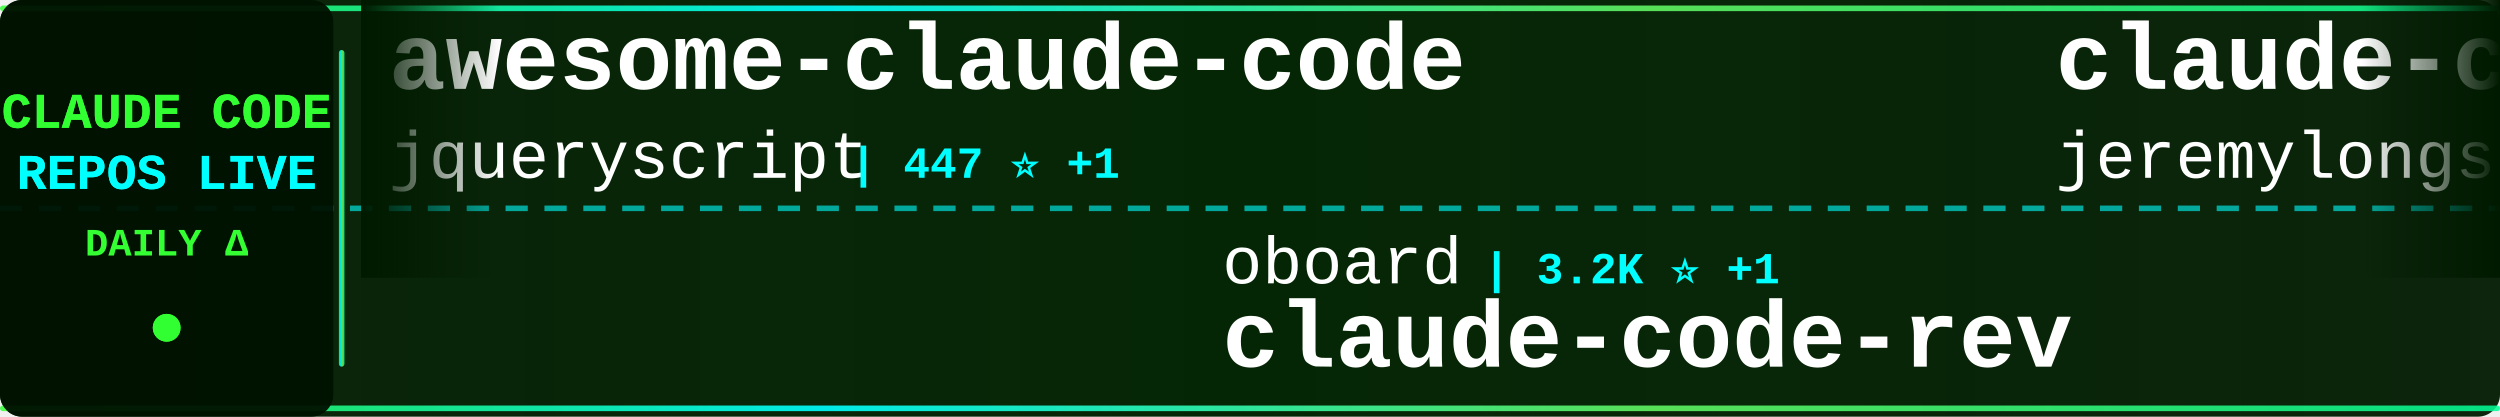
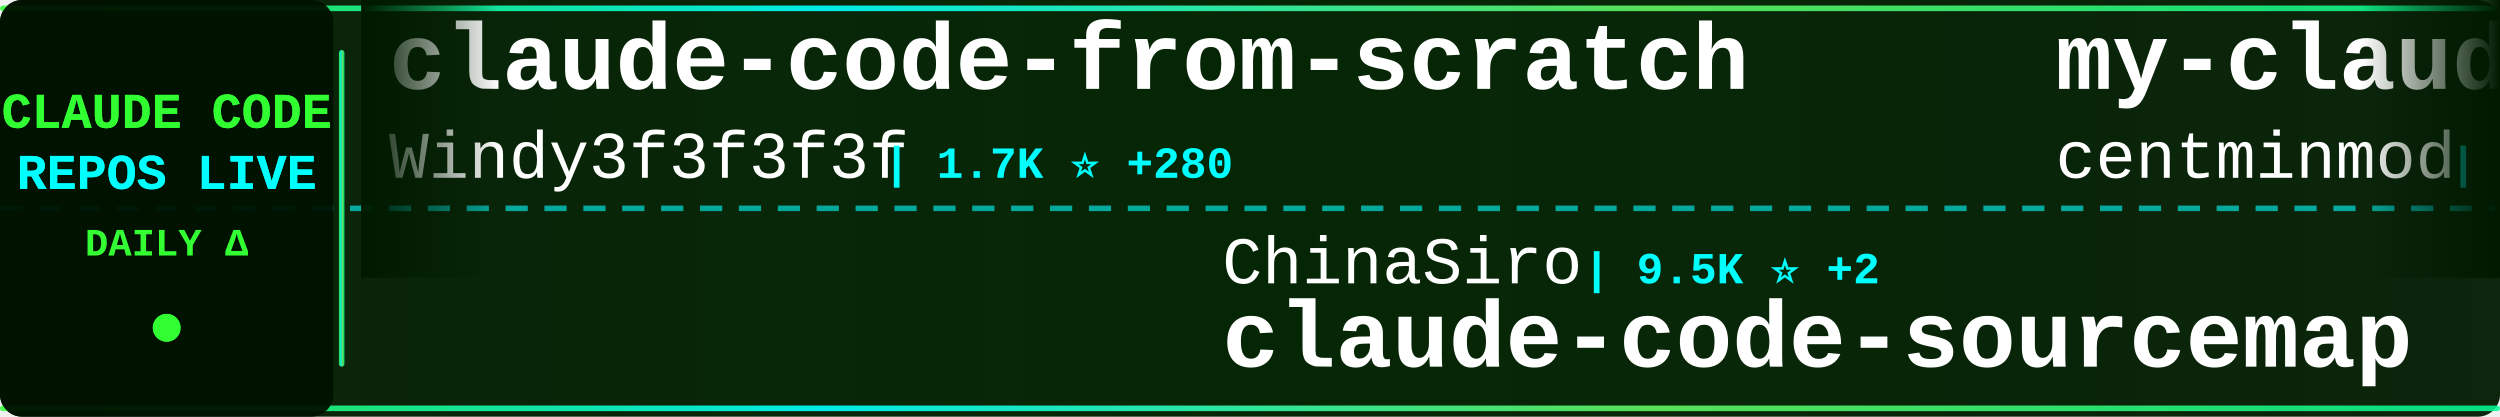
<svg xmlns="http://www.w3.org/2000/svg" width="900" height="150">
  <defs>
    <linearGradient id="tickerBg" x1="0%" y1="0%" x2="100%" y2="0%">
      <stop offset="0%" style="stop-color:#001a00;stop-opacity:0.95" />
      <stop offset="50%" style="stop-color:#002200;stop-opacity:0.98" />
      <stop offset="100%" style="stop-color:#001a00;stop-opacity:0.95" />
    </linearGradient>
    <linearGradient id="borderGrad" x1="0%" y1="0%" x2="100%" y2="0%">
      <stop offset="0%" style="stop-color:#33ff33;stop-opacity:0.85">
        <animate attributeName="stop-opacity" values="0.85;1;0.85" dur="2s" repeatCount="indefinite" />
      </stop>
      <stop offset="33%" style="stop-color:#00ffff;stop-opacity:0.9">
        <animate attributeName="stop-opacity" values="0.9;1;0.9" dur="2.2s" repeatCount="indefinite" />
      </stop>
      <stop offset="66%" style="stop-color:#66ff66;stop-opacity:0.85">
        <animate attributeName="stop-opacity" values="0.85;1;0.85" dur="1.8s" repeatCount="indefinite" />
      </stop>
      <stop offset="100%" style="stop-color:#00ff99;stop-opacity:0.85">
        <animate attributeName="stop-opacity" values="0.85;1;0.85" dur="2s" repeatCount="indefinite" />
      </stop>
    </linearGradient>
    <filter id="textGlow">
      <feGaussianBlur stdDeviation="0.1" result="coloredBlur" />
      <feMerge>
        <feMergeNode in="coloredBlur" />
        <feMergeNode in="SourceGraphic" />
      </feMerge>
    </filter>
    <filter id="metricGlow">
      <feGaussianBlur stdDeviation="0.2" result="coloredBlur" />
      <feMerge>
        <feMergeNode in="coloredBlur" />
        <feMergeNode in="SourceGraphic" />
      </feMerge>
    </filter>
    <linearGradient id="leftFade" x1="0%" y1="0%" x2="100%" y2="0%">
      <stop offset="0%" style="stop-color:#001a00;stop-opacity:1" />
      <stop offset="100%" style="stop-color:#001a00;stop-opacity:0" />
    </linearGradient>
    <linearGradient id="rightFade" x1="0%" y1="0%" x2="100%" y2="0%">
      <stop offset="0%" style="stop-color:#001a00;stop-opacity:0" />
      <stop offset="100%" style="stop-color:#001a00;stop-opacity:1" />
    </linearGradient>
  </defs>
  <rect width="900" height="150" fill="url(#tickerBg)" rx="8" />
  <rect x="0" y="2" width="900" height="2" fill="url(#borderGrad)" rx="1" />
  <rect x="0" y="146" width="900" height="2" fill="url(#borderGrad)" rx="1" />
  <line x1="0" y1="75" x2="900" y2="75" stroke="#00ffff" stroke-width="2" stroke-dasharray="8 6" opacity="0.6" />
  <rect x="0" y="0" width="120" height="150" fill="#001100" opacity="0.95" rx="8" />
  <text x="60" y="46" font-family="'Courier New', monospace" font-size="18" font-weight="bold" fill="#33ff33" text-anchor="middle" filter="url(#textGlow)">
    CLAUDE CODE
  </text>
  <text x="60" y="68" font-family="'Courier New', monospace" font-size="18" font-weight="bold" fill="#00ffff" text-anchor="middle" filter="url(#textGlow)">
    REPOS LIVE
  </text>
  <text x="60" y="92" font-family="'Courier New', monospace" font-size="14" font-weight="bold" fill="#33ff33" text-anchor="middle">
    DAILY Δ
  </text>
  <circle cx="60" cy="118" r="5" fill="#33ff33" filter="url(#metricGlow)">
    <animate attributeName="r" values="4;6;4" dur="1.5s" repeatCount="indefinite" />
    <animate attributeName="opacity" values="0.6;1;0.6" dur="1.5s" repeatCount="indefinite" />
  </circle>
  <rect x="122" y="18" width="2" height="114" fill="url(#borderGrad)" rx="1" />
  <clipPath id="tickerClip">
    <rect x="130" y="0" width="770" height="150" />
  </clipPath>
  <g clip-path="url(#tickerClip)">
    <g id="tickerItems">
      <animateTransform attributeName="transform" attributeType="XML" type="translate" from="0 0" to="-3000 0" dur="54s" repeatCount="indefinite" />
      <g transform="translate(0, 0)">
+         <text x="140" y="32" font-family="'Courier New', monospace" font-size="34" font-weight="bold" fill="#ffffff">claude-code-from-scratch</text>
+         <text x="140" y="64" font-family="'Courier New', monospace" font-size="24" font-weight="normal" fill="#ffffff" opacity="1.0">Windy3f3f3f3f</text>
+         <text x="318" y="64" font-family="'Courier New', monospace" font-size="16" font-weight="bold" fill="#00ffff"> | 1.7K ⭐ +280</text>
+       </g>
+       <g transform="translate(300, 0)">
+         <text x="140" y="102" font-family="'Courier New', monospace" font-size="24" font-weight="normal" fill="#ffffff" opacity="1.0">ChinaSiro</text>
+         <text x="270" y="102" font-family="'Courier New', monospace" font-size="16" font-weight="bold" fill="#00ffff"> | 9.5K ⭐ +2</text>
+         <text x="140" y="132" font-family="'Courier New', monospace" font-size="34" font-weight="bold" fill="#ffffff">claude-code-sourcemap</text>
+       </g>
+       <g transform="translate(600, 0)">
+         <text x="140" y="32" font-family="'Courier New', monospace" font-size="34" font-weight="bold" fill="#ffffff">my-claude-code-setup</text>
+         <text x="140" y="64" font-family="'Courier New', monospace" font-size="24" font-weight="normal" fill="#ffffff" opacity="1.0">centminmod</text>
+         <text x="282" y="64" font-family="'Courier New', monospace" font-size="16" font-weight="bold" fill="#00ffff"> | 2.4K ⭐ +3</text>
+       </g>
+       <g transform="translate(900, 0)">
+         <text x="140" y="102" font-family="'Courier New', monospace" font-size="24" font-weight="normal" fill="#ffffff" opacity="1.0">VoltAgent</text>
+         <text x="270" y="102" font-family="'Courier New', monospace" font-size="16" font-weight="bold" fill="#00ffff"> | 22.6K ⭐ +58</text>
+         <text x="140" y="132" font-family="'Courier New', monospace" font-size="34" font-weight="bold" fill="#ffffff">awesome-claude-code-suba...</text>
+       </g>
+       <g transform="translate(1200, 0)">
+         <text x="140" y="32" font-family="'Courier New', monospace" font-size="34" font-weight="bold" fill="#ffffff">claude-code</text>
+         <text x="140" y="64" font-family="'Courier New', monospace" font-size="24" font-weight="normal" fill="#ffffff" opacity="1.0">lowcortisolprogrammer</text>
+         <text x="414" y="64" font-family="'Courier New', monospace" font-size="16" font-weight="bold" fill="#00ffff"> | 171 ⭐</text>
+       </g>
+       <g transform="translate(1500, 0)">
+         <text x="140" y="102" font-family="'Courier New', monospace" font-size="24" font-weight="normal" fill="#ffffff" opacity="1.0">kodu-ai</text>
+         <text x="246" y="102" font-family="'Courier New', monospace" font-size="16" font-weight="bold" fill="#00ffff"> | 5.3K ⭐</text>
+         <text x="140" y="132" font-family="'Courier New', monospace" font-size="34" font-weight="bold" fill="#ffffff">claude-coder</text>
+       </g>
+       <g transform="translate(1800, 0)">
+         <text x="140" y="32" font-family="'Courier New', monospace" font-size="34" font-weight="bold" fill="#ffffff">collection-claude-code-s...</text>
+         <text x="140" y="64" font-family="'Courier New', monospace" font-size="24" font-weight="normal" fill="#ffffff" opacity="1.0">chauncygu</text>
+         <text x="270" y="64" font-family="'Courier New', monospace" font-size="16" font-weight="bold" fill="#00ffff"> | 2.7K ⭐ +5</text>
+       </g>
+       <g transform="translate(2100, 0)">
+         <text x="140" y="102" font-family="'Courier New', monospace" font-size="24" font-weight="normal" fill="#ffffff" opacity="1.0">zebbern</text>
+         <text x="246" y="102" font-family="'Courier New', monospace" font-size="16" font-weight="bold" fill="#00ffff"> | 4.3K ⭐ +2</text>
+         <text x="140" y="132" font-family="'Courier New', monospace" font-size="34" font-weight="bold" fill="#ffffff">claude-code-guide</text>
+       </g>
+       <g transform="translate(2400, 0)">
        <text x="140" y="32" font-family="'Courier New', monospace" font-size="34" font-weight="bold" fill="#ffffff">awesome-claude-code</text>
        <text x="140" y="64" font-family="'Courier New', monospace" font-size="24" font-weight="normal" fill="#ffffff" opacity="1.0">jqueryscript</text>
        <text x="306" y="64" font-family="'Courier New', monospace" font-size="16" font-weight="bold" fill="#00ffff"> | 447 ⭐ +1</text>
      </g>
-       <g transform="translate(300, 0)">
-         <text x="140" y="102" font-family="'Courier New', monospace" font-size="24" font-weight="normal" fill="#ffffff" opacity="1.0">oboard</text>
-         <text x="234" y="102" font-family="'Courier New', monospace" font-size="16" font-weight="bold" fill="#00ffff"> | 3.2K ⭐ +1</text>
-         <text x="140" y="132" font-family="'Courier New', monospace" font-size="34" font-weight="bold" fill="#ffffff">claude-code-rev</text>
-       </g>
-       <g transform="translate(600, 0)">
-         <text x="140" y="32" font-family="'Courier New', monospace" font-size="34" font-weight="bold" fill="#ffffff">claude-code-plugins-plus...</text>
-         <text x="140" y="64" font-family="'Courier New', monospace" font-size="24" font-weight="normal" fill="#ffffff" opacity="1.0">jeremylongshore</text>
-         <text x="342" y="64" font-family="'Courier New', monospace" font-size="16" font-weight="bold" fill="#00ffff"> | 2.5K ⭐ +6</text>
-       </g>
-       <g transform="translate(900, 0)">
-         <text x="140" y="102" font-family="'Courier New', monospace" font-size="24" font-weight="normal" fill="#ffffff" opacity="1.0">ponponon</text>
-         <text x="258" y="102" font-family="'Courier New', monospace" font-size="16" font-weight="bold" fill="#00ffff"> | 2.3K ⭐</text>
-         <text x="140" y="132" font-family="'Courier New', monospace" font-size="34" font-weight="bold" fill="#ffffff">claude_code_src</text>
-       </g>
-       <g transform="translate(1200, 0)">
-         <text x="140" y="32" font-family="'Courier New', monospace" font-size="34" font-weight="bold" fill="#ffffff">claude-code-sourcemap</text>
-         <text x="140" y="64" font-family="'Courier New', monospace" font-size="24" font-weight="normal" fill="#ffffff" opacity="1.0">Hyper66666</text>
-         <text x="282" y="64" font-family="'Courier New', monospace" font-size="16" font-weight="bold" fill="#00ffff"> | 216 ⭐</text>
-       </g>
-       <g transform="translate(1500, 0)">
-         <text x="140" y="102" font-family="'Courier New', monospace" font-size="24" font-weight="normal" fill="#ffffff" opacity="1.0">Alishahryar1</text>
-         <text x="306" y="102" font-family="'Courier New', monospace" font-size="16" font-weight="bold" fill="#00ffff"> | 37.7K ⭐ +209</text>
-         <text x="140" y="132" font-family="'Courier New', monospace" font-size="34" font-weight="bold" fill="#ffffff">free-claude-code</text>
-       </g>
-       <g transform="translate(1800, 0)">
-         <text x="140" y="32" font-family="'Courier New', monospace" font-size="34" font-weight="bold" fill="#ffffff">claude-code-tips</text>
-         <text x="140" y="64" font-family="'Courier New', monospace" font-size="24" font-weight="normal" fill="#ffffff" opacity="1.0">ykdojo</text>
-         <text x="234" y="64" font-family="'Courier New', monospace" font-size="16" font-weight="bold" fill="#00ffff"> | 9.0K ⭐ +14</text>
-       </g>
-       <g transform="translate(2100, 0)">
-         <text x="140" y="102" font-family="'Courier New', monospace" font-size="24" font-weight="normal" fill="#ffffff" opacity="1.0">huangserva</text>
-         <text x="282" y="102" font-family="'Courier New', monospace" font-size="16" font-weight="bold" fill="#00ffff"> | 612 ⭐ +1</text>
-         <text x="140" y="132" font-family="'Courier New', monospace" font-size="34" font-weight="bold" fill="#ffffff">claude-code-cli</text>
-       </g>
-       <g transform="translate(2400, 0)">
-         <text x="140" y="32" font-family="'Courier New', monospace" font-size="34" font-weight="bold" fill="#ffffff">claude-code-hub</text>
-         <text x="140" y="64" font-family="'Courier New', monospace" font-size="24" font-weight="normal" fill="#ffffff" opacity="1.0">ding113</text>
-         <text x="246" y="64" font-family="'Courier New', monospace" font-size="16" font-weight="bold" fill="#00ffff"> | 3.2K ⭐ +6</text>
-       </g>
      <g transform="translate(2700, 0)">
-         <text x="140" y="102" font-family="'Courier New', monospace" font-size="24" font-weight="normal" fill="#ffffff" opacity="1.0">shanraisshan</text>
-         <text x="306" y="102" font-family="'Courier New', monospace" font-size="16" font-weight="bold" fill="#00ffff"> | 61.6K ⭐ +130</text>
-         <text x="140" y="132" font-family="'Courier New', monospace" font-size="34" font-weight="bold" fill="#ffffff">claude-code-best-practic...</text>
+         <text x="140" y="102" font-family="'Courier New', monospace" font-size="24" font-weight="normal" fill="#ffffff" opacity="1.0">https-deeplearning-ai</text>
+         <text x="414" y="102" font-family="'Courier New', monospace" font-size="16" font-weight="bold" fill="#00ffff"> | 535 ⭐</text>
+         <text x="140" y="132" font-family="'Courier New', monospace" font-size="34" font-weight="bold" fill="#ffffff">sc-claude-code-files</text>
      </g>
      <g transform="translate(3000, 0)">
-         <text x="140" y="32" font-family="'Courier New', monospace" font-size="34" font-weight="bold" fill="#ffffff">awesome-claude-code</text>
-         <text x="140" y="64" font-family="'Courier New', monospace" font-size="24" font-weight="normal" fill="#ffffff" opacity="1.0">jqueryscript</text>
-         <text x="306" y="64" font-family="'Courier New', monospace" font-size="16" font-weight="bold" fill="#00ffff"> | 447 ⭐ +1</text>
+         <text x="140" y="32" font-family="'Courier New', monospace" font-size="34" font-weight="bold" fill="#ffffff">claude-code-from-scratch</text>
+         <text x="140" y="64" font-family="'Courier New', monospace" font-size="24" font-weight="normal" fill="#ffffff" opacity="1.0">Windy3f3f3f3f</text>
+         <text x="318" y="64" font-family="'Courier New', monospace" font-size="16" font-weight="bold" fill="#00ffff"> | 1.7K ⭐ +280</text>
      </g>
      <g transform="translate(3300, 0)">
-         <text x="140" y="102" font-family="'Courier New', monospace" font-size="24" font-weight="normal" fill="#ffffff" opacity="1.0">oboard</text>
-         <text x="234" y="102" font-family="'Courier New', monospace" font-size="16" font-weight="bold" fill="#00ffff"> | 3.2K ⭐ +1</text>
-         <text x="140" y="132" font-family="'Courier New', monospace" font-size="34" font-weight="bold" fill="#ffffff">claude-code-rev</text>
+         <text x="140" y="102" font-family="'Courier New', monospace" font-size="24" font-weight="normal" fill="#ffffff" opacity="1.0">ChinaSiro</text>
+         <text x="270" y="102" font-family="'Courier New', monospace" font-size="16" font-weight="bold" fill="#00ffff"> | 9.5K ⭐ +2</text>
+         <text x="140" y="132" font-family="'Courier New', monospace" font-size="34" font-weight="bold" fill="#ffffff">claude-code-sourcemap</text>
      </g>
      <g transform="translate(3600, 0)">
-         <text x="140" y="32" font-family="'Courier New', monospace" font-size="34" font-weight="bold" fill="#ffffff">claude-code-plugins-plus...</text>
-         <text x="140" y="64" font-family="'Courier New', monospace" font-size="24" font-weight="normal" fill="#ffffff" opacity="1.0">jeremylongshore</text>
-         <text x="342" y="64" font-family="'Courier New', monospace" font-size="16" font-weight="bold" fill="#00ffff"> | 2.5K ⭐ +6</text>
+         <text x="140" y="32" font-family="'Courier New', monospace" font-size="34" font-weight="bold" fill="#ffffff">my-claude-code-setup</text>
+         <text x="140" y="64" font-family="'Courier New', monospace" font-size="24" font-weight="normal" fill="#ffffff" opacity="1.0">centminmod</text>
+         <text x="282" y="64" font-family="'Courier New', monospace" font-size="16" font-weight="bold" fill="#00ffff"> | 2.4K ⭐ +3</text>
      </g>
      <g transform="translate(3900, 0)">
-         <text x="140" y="102" font-family="'Courier New', monospace" font-size="24" font-weight="normal" fill="#ffffff" opacity="1.0">ponponon</text>
-         <text x="258" y="102" font-family="'Courier New', monospace" font-size="16" font-weight="bold" fill="#00ffff"> | 2.3K ⭐</text>
-         <text x="140" y="132" font-family="'Courier New', monospace" font-size="34" font-weight="bold" fill="#ffffff">claude_code_src</text>
+         <text x="140" y="102" font-family="'Courier New', monospace" font-size="24" font-weight="normal" fill="#ffffff" opacity="1.0">VoltAgent</text>
+         <text x="270" y="102" font-family="'Courier New', monospace" font-size="16" font-weight="bold" fill="#00ffff"> | 22.6K ⭐ +58</text>
+         <text x="140" y="132" font-family="'Courier New', monospace" font-size="34" font-weight="bold" fill="#ffffff">awesome-claude-code-suba...</text>
      </g>
    </g>
  </g>
  <rect x="130" y="0" width="50" height="100" fill="url(#leftFade)" />
  <rect x="850" y="0" width="50" height="100" fill="url(#rightFade)" />
</svg>
